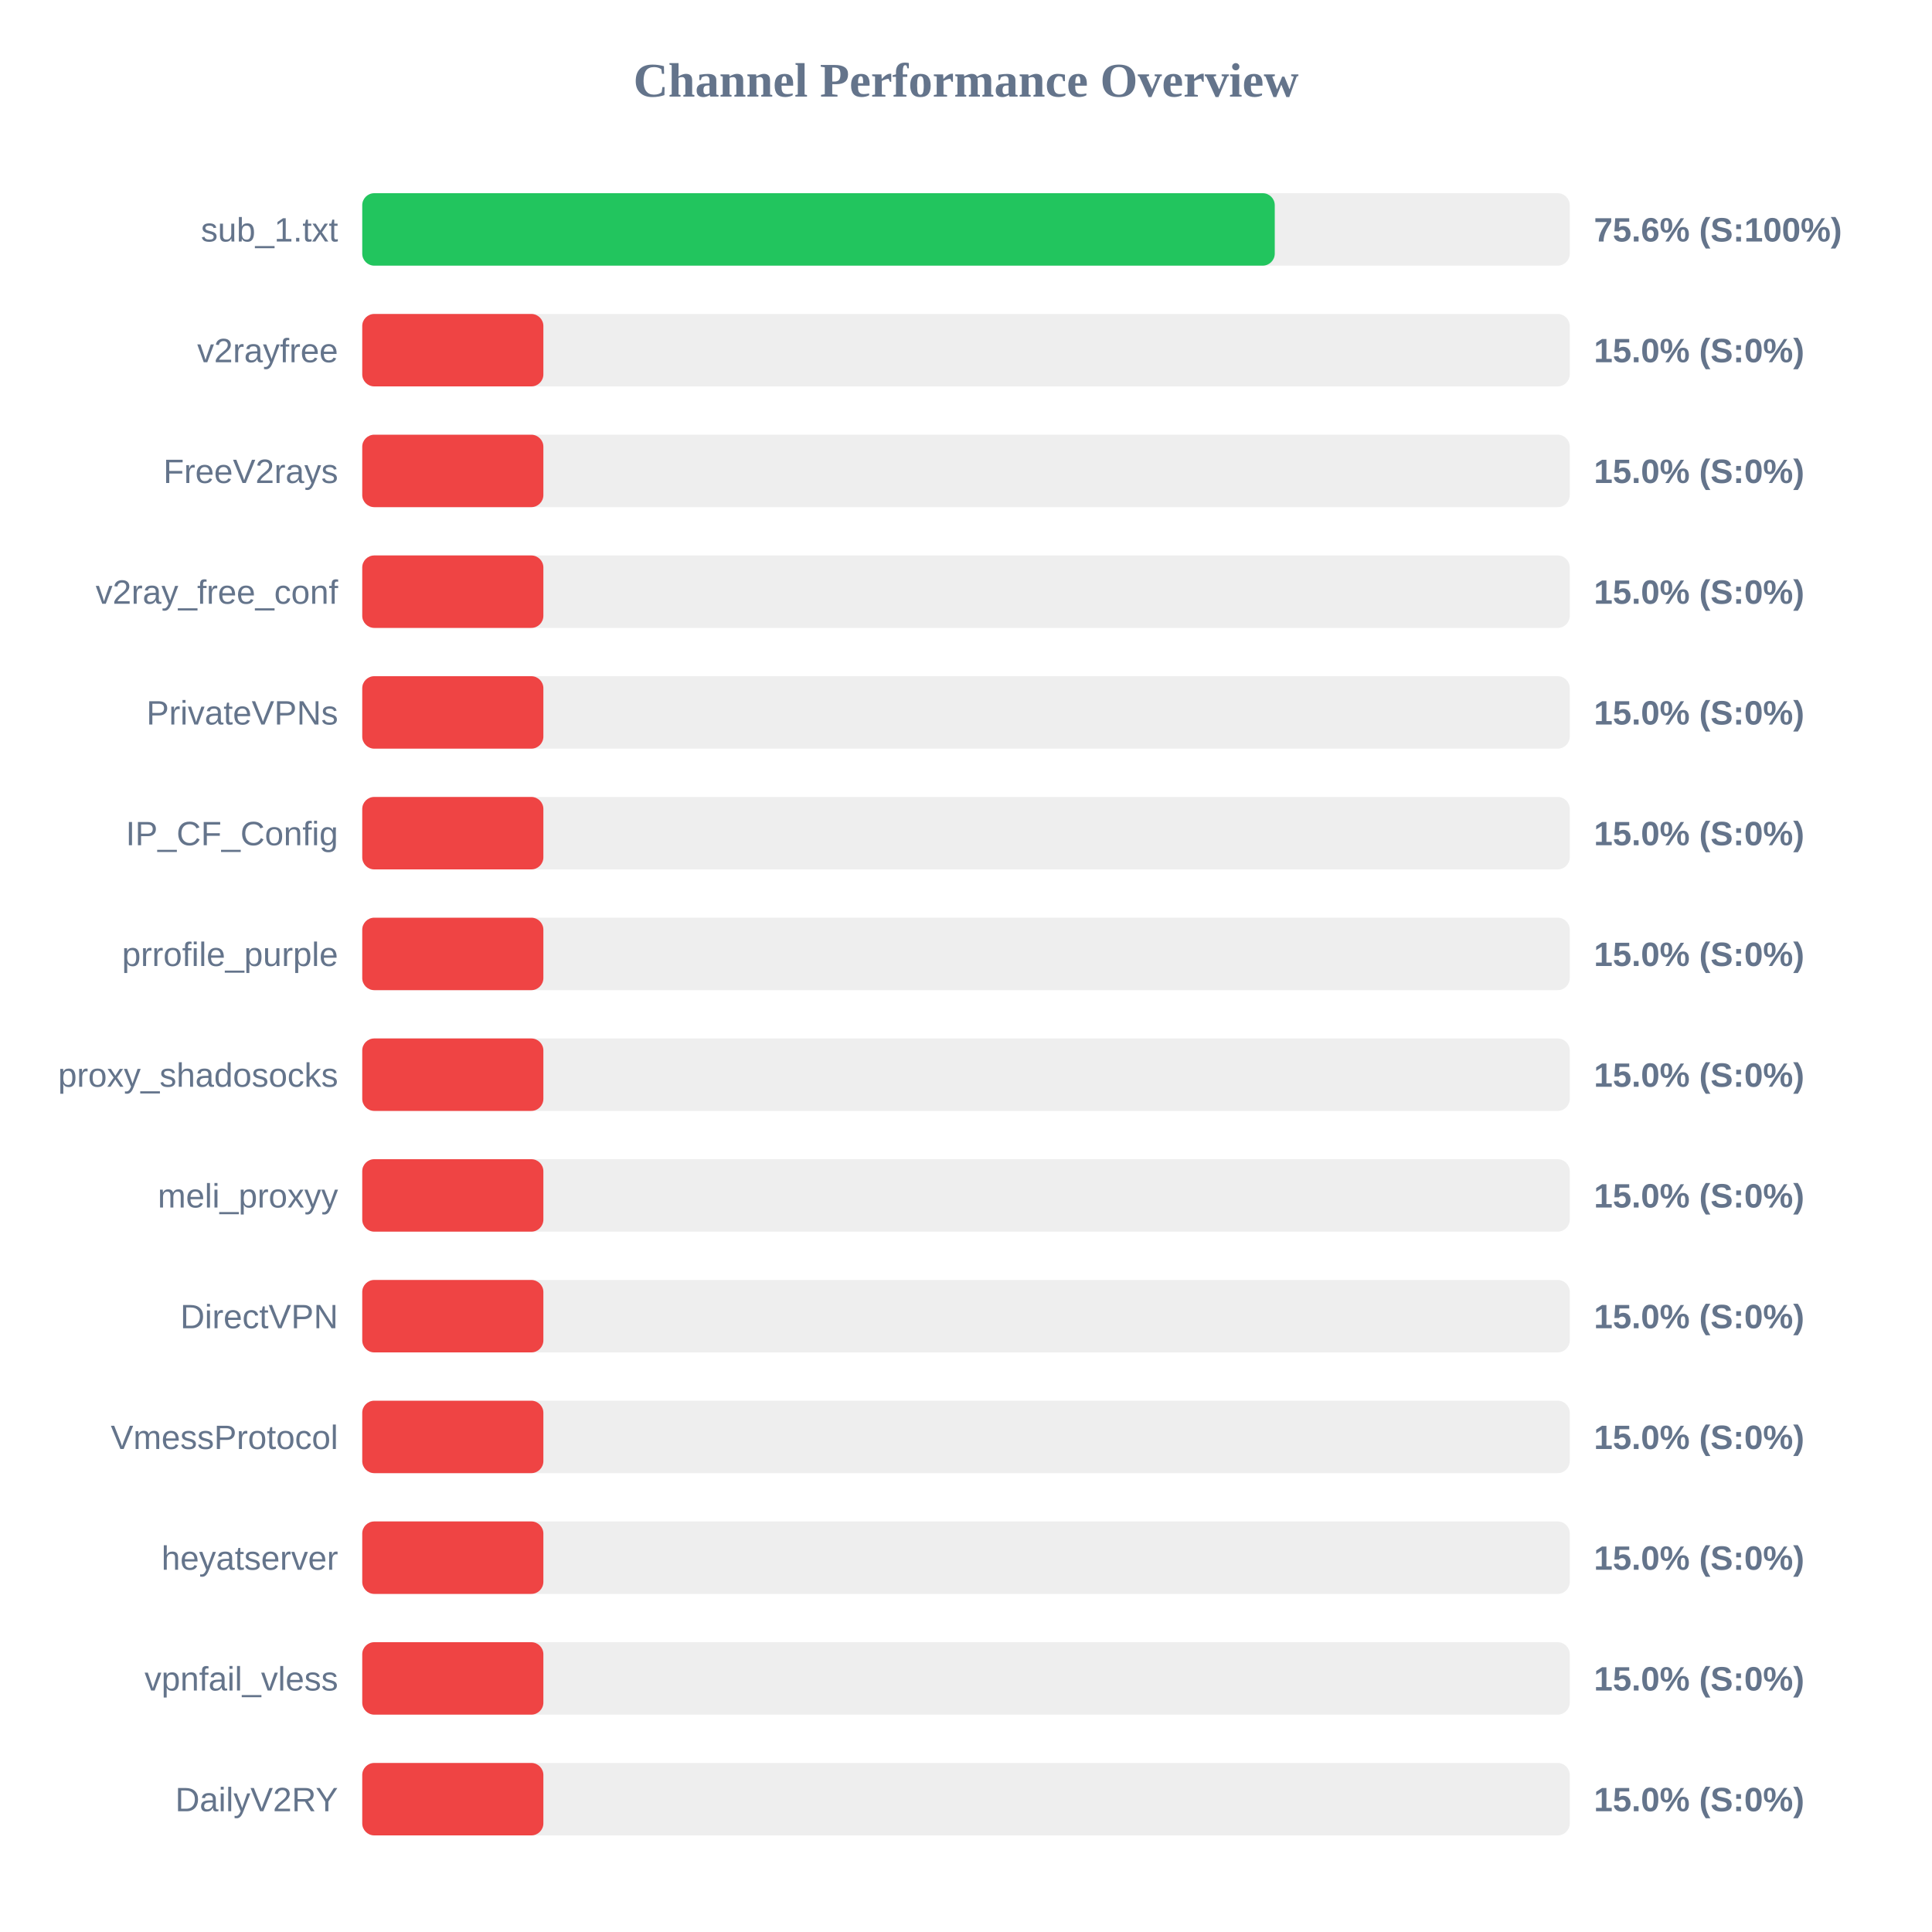
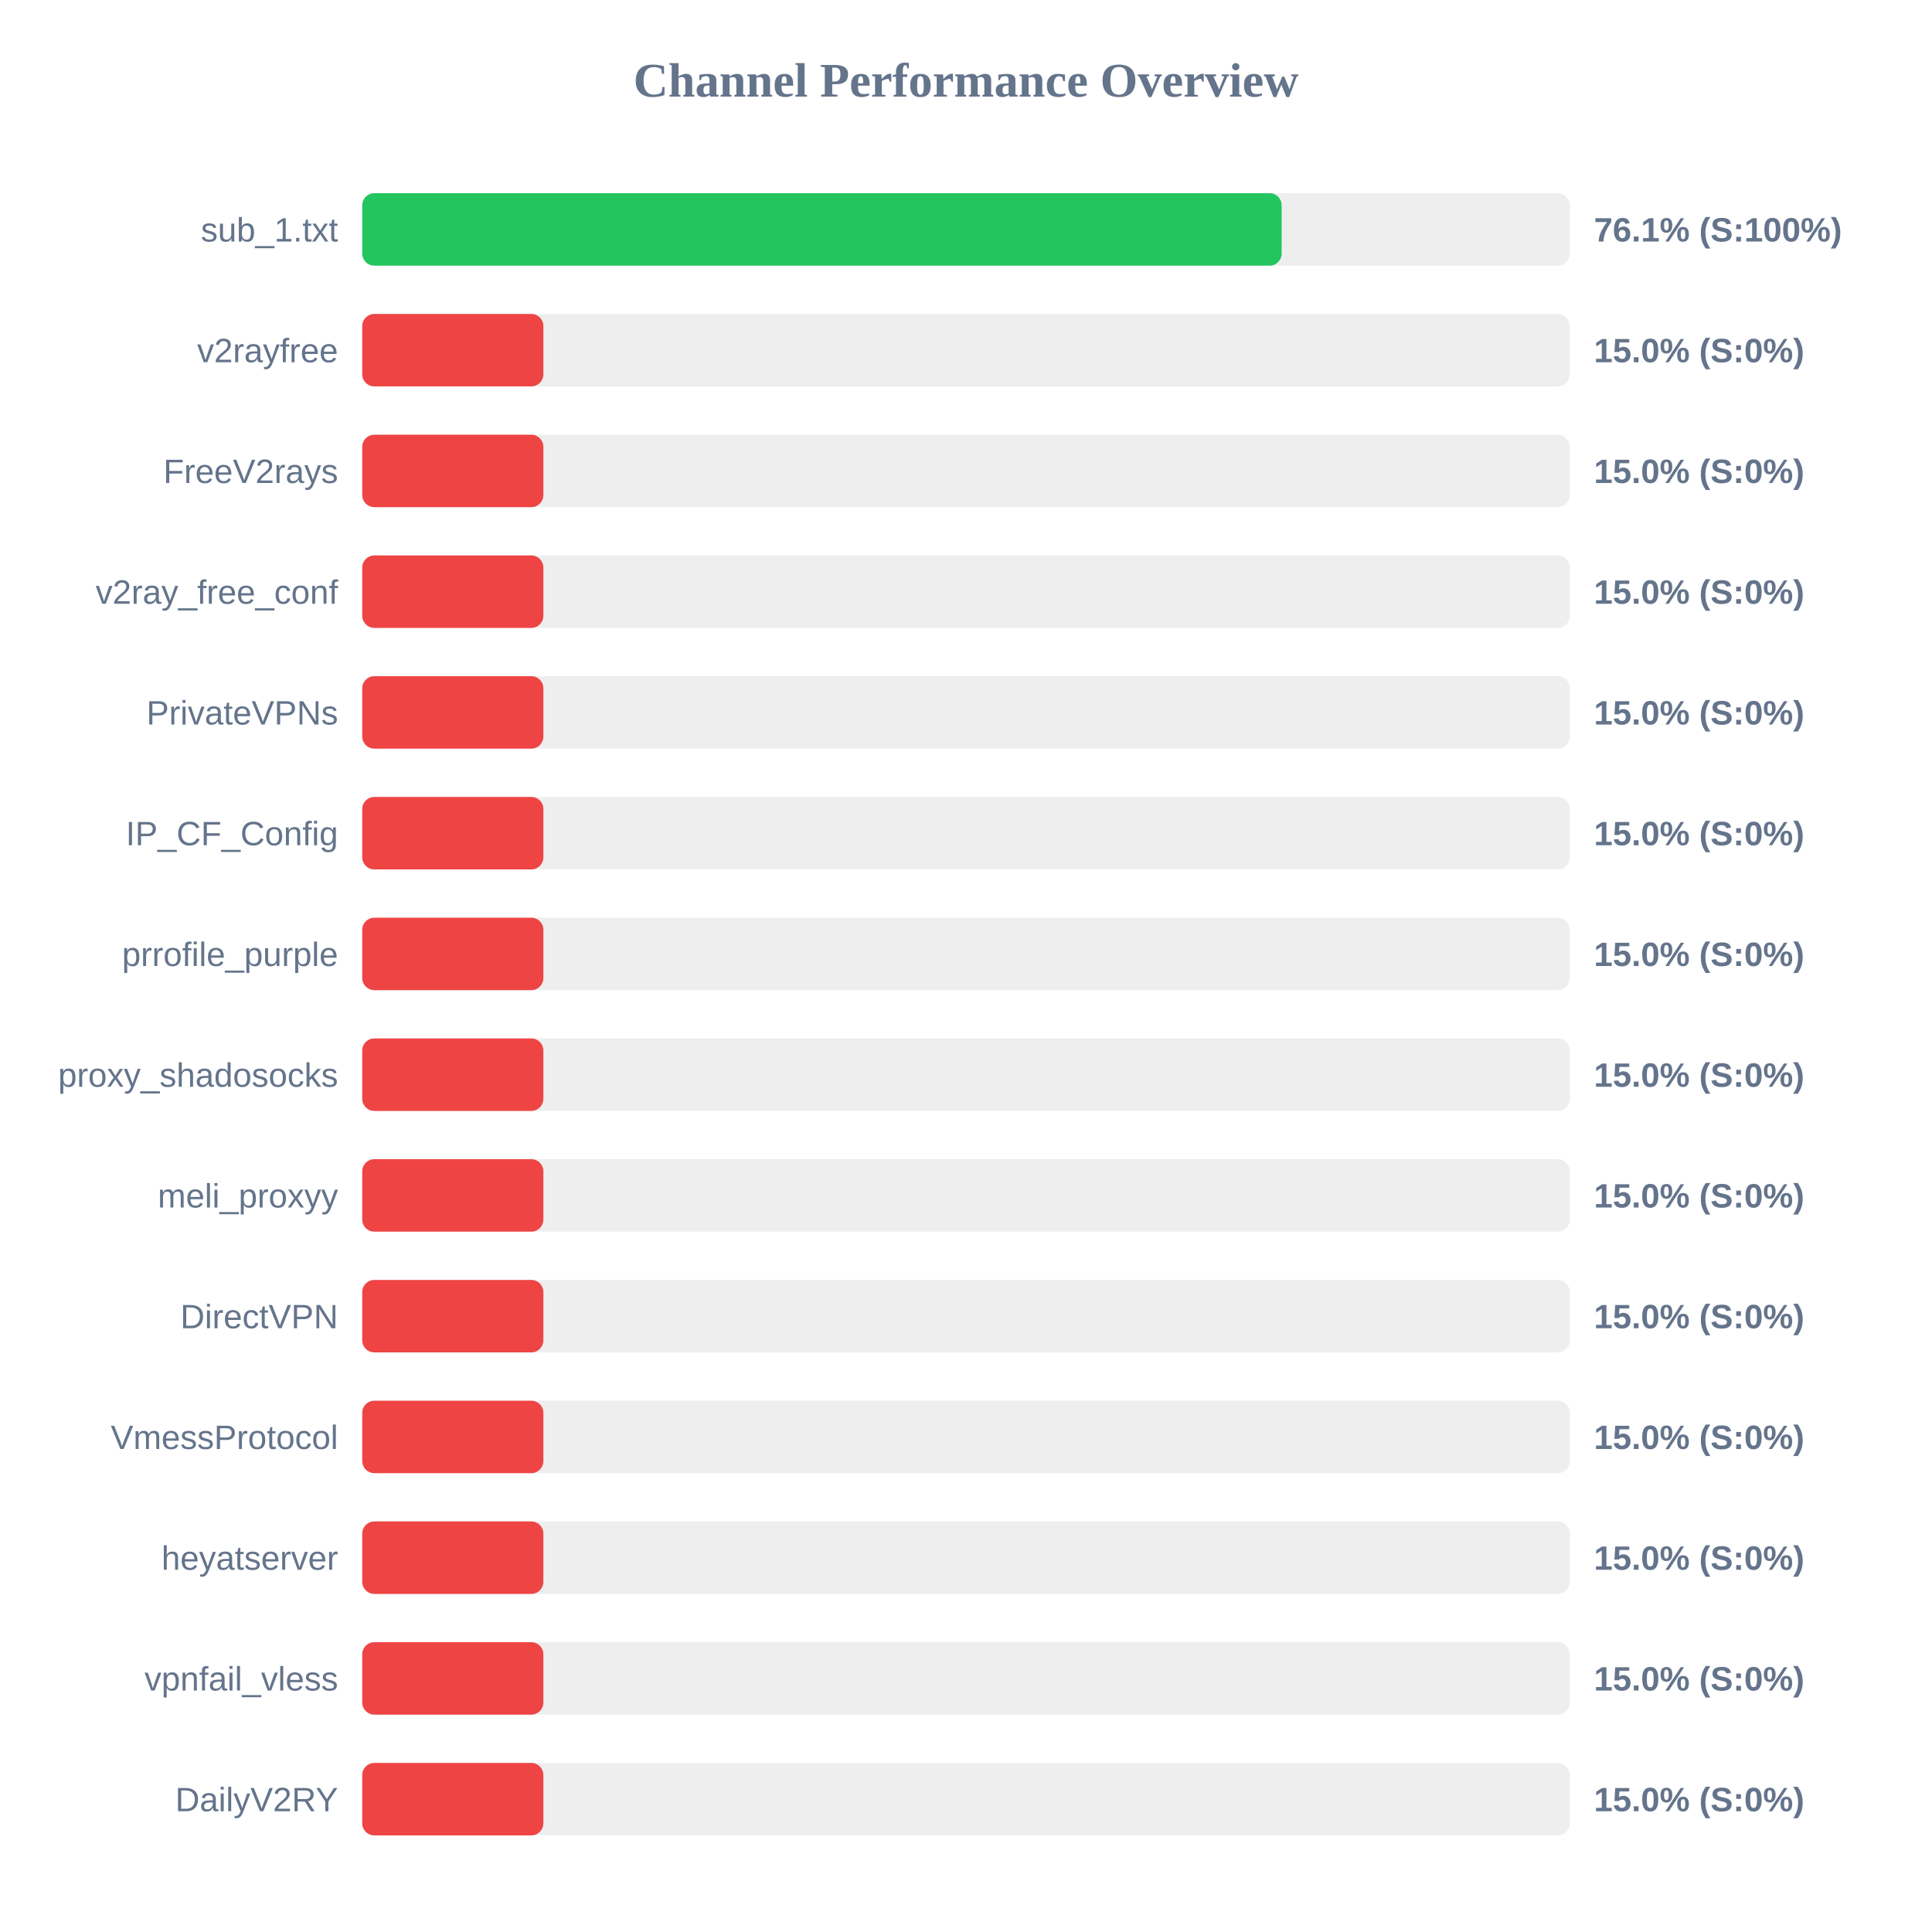
<svg xmlns="http://www.w3.org/2000/svg" width="800" height="800" version="1.1">
  <style>
        .row { font: 14px Arial; fill: #64748b; }
        .score { font: bold 14px Arial; fill: #64748b; }
    </style>
  <text x="400" y="40" text-anchor="middle" font-size="20px" font-weight="bold" fill="#64748b">Channel Performance Overview</text>
  <rect x="150" y="80" width="500" height="30" fill="#eee" rx="5" />
-   <rect x="150" y="80" width="377.85" height="30" fill="#22c55e" rx="5" />
+   <rect x="150" y="80" width="380.7" height="30" fill="#22c55e" rx="5" />
  <text x="140" y="100" text-anchor="end" class="row">sub_1.txt</text>
-   <text x="660" y="100" text-anchor="start" class="score">75.6% (S:100%)</text>
+   <text x="660" y="100" text-anchor="start" class="score">76.1% (S:100%)</text>
  <rect x="150" y="130" width="500" height="30" fill="#eee" rx="5" />
  <rect x="150" y="130" width="75.0" height="30" fill="#ef4444" rx="5" />
  <text x="140" y="150" text-anchor="end" class="row">v2rayfree</text>
  <text x="660" y="150" text-anchor="start" class="score">15.0% (S:0%)</text>
  <rect x="150" y="180" width="500" height="30" fill="#eee" rx="5" />
  <rect x="150" y="180" width="75.0" height="30" fill="#ef4444" rx="5" />
  <text x="140" y="200" text-anchor="end" class="row">FreeV2rays</text>
  <text x="660" y="200" text-anchor="start" class="score">15.0% (S:0%)</text>
  <rect x="150" y="230" width="500" height="30" fill="#eee" rx="5" />
  <rect x="150" y="230" width="75.0" height="30" fill="#ef4444" rx="5" />
  <text x="140" y="250" text-anchor="end" class="row">v2ray_free_conf</text>
  <text x="660" y="250" text-anchor="start" class="score">15.0% (S:0%)</text>
  <rect x="150" y="280" width="500" height="30" fill="#eee" rx="5" />
  <rect x="150" y="280" width="75.0" height="30" fill="#ef4444" rx="5" />
  <text x="140" y="300" text-anchor="end" class="row">PrivateVPNs</text>
  <text x="660" y="300" text-anchor="start" class="score">15.0% (S:0%)</text>
  <rect x="150" y="330" width="500" height="30" fill="#eee" rx="5" />
  <rect x="150" y="330" width="75.0" height="30" fill="#ef4444" rx="5" />
  <text x="140" y="350" text-anchor="end" class="row">IP_CF_Config</text>
  <text x="660" y="350" text-anchor="start" class="score">15.0% (S:0%)</text>
  <rect x="150" y="380" width="500" height="30" fill="#eee" rx="5" />
  <rect x="150" y="380" width="75.0" height="30" fill="#ef4444" rx="5" />
  <text x="140" y="400" text-anchor="end" class="row">prrofile_purple</text>
  <text x="660" y="400" text-anchor="start" class="score">15.0% (S:0%)</text>
  <rect x="150" y="430" width="500" height="30" fill="#eee" rx="5" />
  <rect x="150" y="430" width="75.0" height="30" fill="#ef4444" rx="5" />
  <text x="140" y="450" text-anchor="end" class="row">proxy_shadosocks</text>
  <text x="660" y="450" text-anchor="start" class="score">15.0% (S:0%)</text>
  <rect x="150" y="480" width="500" height="30" fill="#eee" rx="5" />
  <rect x="150" y="480" width="75.0" height="30" fill="#ef4444" rx="5" />
  <text x="140" y="500" text-anchor="end" class="row">meli_proxyy</text>
  <text x="660" y="500" text-anchor="start" class="score">15.0% (S:0%)</text>
  <rect x="150" y="530" width="500" height="30" fill="#eee" rx="5" />
  <rect x="150" y="530" width="75.0" height="30" fill="#ef4444" rx="5" />
  <text x="140" y="550" text-anchor="end" class="row">DirectVPN</text>
  <text x="660" y="550" text-anchor="start" class="score">15.0% (S:0%)</text>
  <rect x="150" y="580" width="500" height="30" fill="#eee" rx="5" />
  <rect x="150" y="580" width="75.0" height="30" fill="#ef4444" rx="5" />
  <text x="140" y="600" text-anchor="end" class="row">VmessProtocol</text>
  <text x="660" y="600" text-anchor="start" class="score">15.0% (S:0%)</text>
  <rect x="150" y="630" width="500" height="30" fill="#eee" rx="5" />
  <rect x="150" y="630" width="75.0" height="30" fill="#ef4444" rx="5" />
  <text x="140" y="650" text-anchor="end" class="row">heyatserver</text>
  <text x="660" y="650" text-anchor="start" class="score">15.0% (S:0%)</text>
  <rect x="150" y="680" width="500" height="30" fill="#eee" rx="5" />
  <rect x="150" y="680" width="75.0" height="30" fill="#ef4444" rx="5" />
  <text x="140" y="700" text-anchor="end" class="row">vpnfail_vless</text>
  <text x="660" y="700" text-anchor="start" class="score">15.0% (S:0%)</text>
  <rect x="150" y="730" width="500" height="30" fill="#eee" rx="5" />
  <rect x="150" y="730" width="75.0" height="30" fill="#ef4444" rx="5" />
  <text x="140" y="750" text-anchor="end" class="row">DailyV2RY</text>
  <text x="660" y="750" text-anchor="start" class="score">15.0% (S:0%)</text>
</svg>
